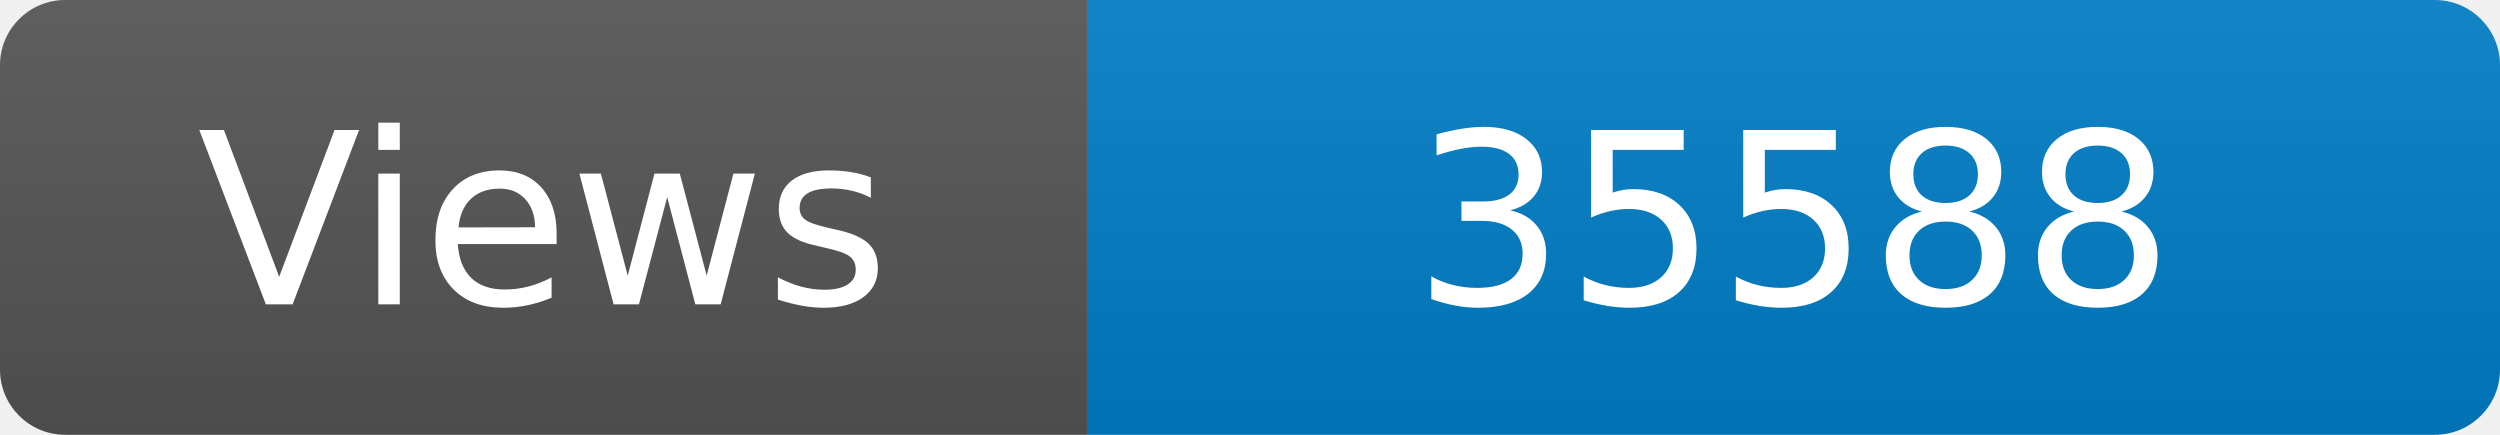
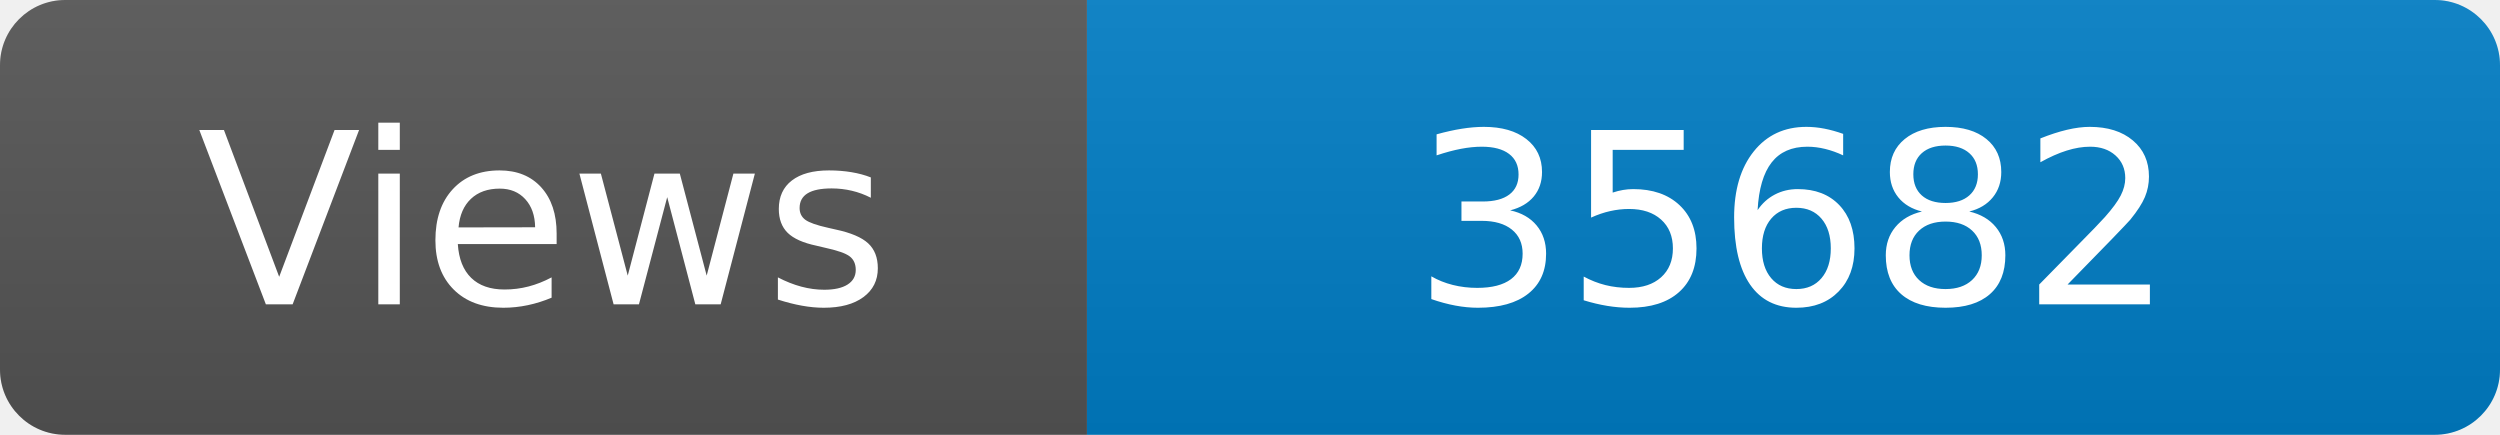
<svg xmlns="http://www.w3.org/2000/svg" width="115" height="20" role="img" aria-label="Maintained?: yes">
  <linearGradient id="s" x2="0" y2="100%">
    <stop offset="0" stop-color="#bbb" stop-opacity=".1" />
    <stop offset="1" stop-opacity=".1" />
  </linearGradient>
  <clipPath id="r">
    <rect width="115" height="20" rx="3" fill="#fff" />
  </clipPath>
  <g clip-path="url(#r)">
    <rect width="50" height="20" fill="#555" />
    <rect x="50" width="160" height="20" fill="#007ec6" />
    <rect width="115" height="20" fill="url(#s)" />
  </g>
  <g fill="#fff" text-anchor="middle" font-family="Verdana,Geneva,DejaVu Sans,sans-serif" font-size="110">
    <text x="250" y="140" transform="scale(.1)" fill="#fff">Views</text>
-     <text x="825" y="140" transform="scale(.1)" fill="#fff">35588</text>
+     <text x="825" y="140" transform="scale(.1)" fill="#fff">35682</text>
  </g>
</svg>
